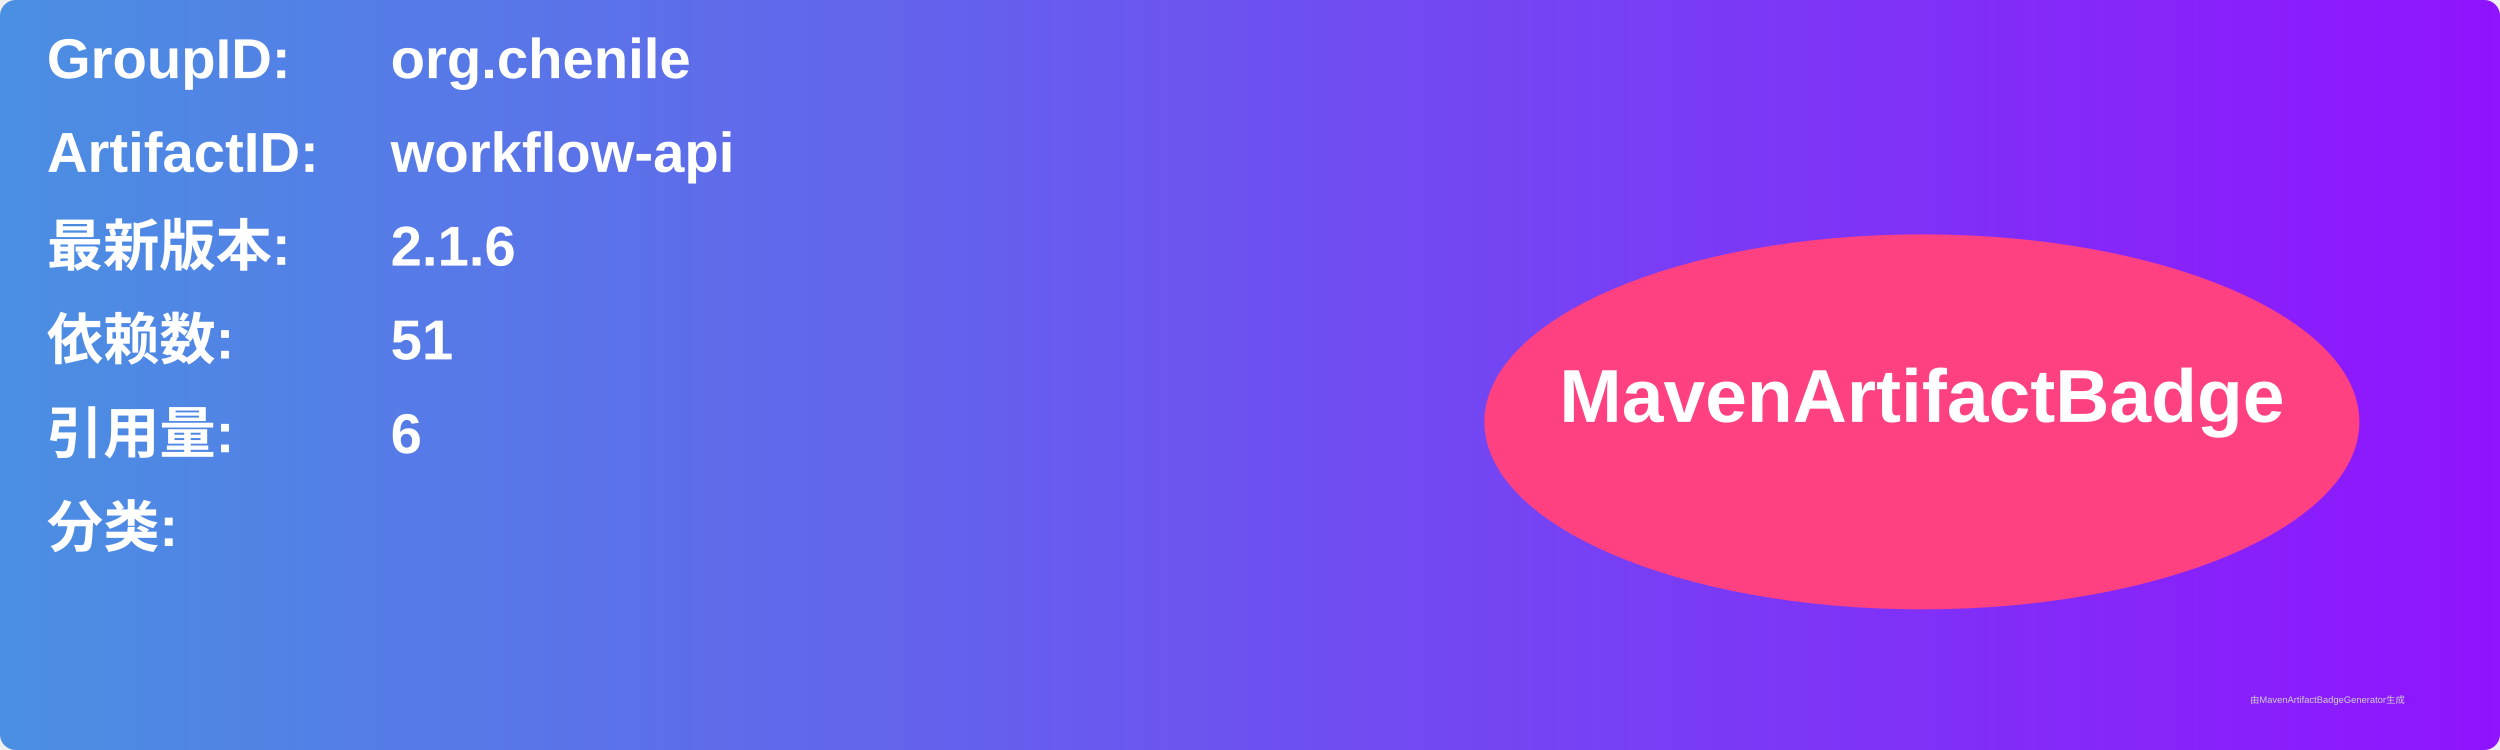
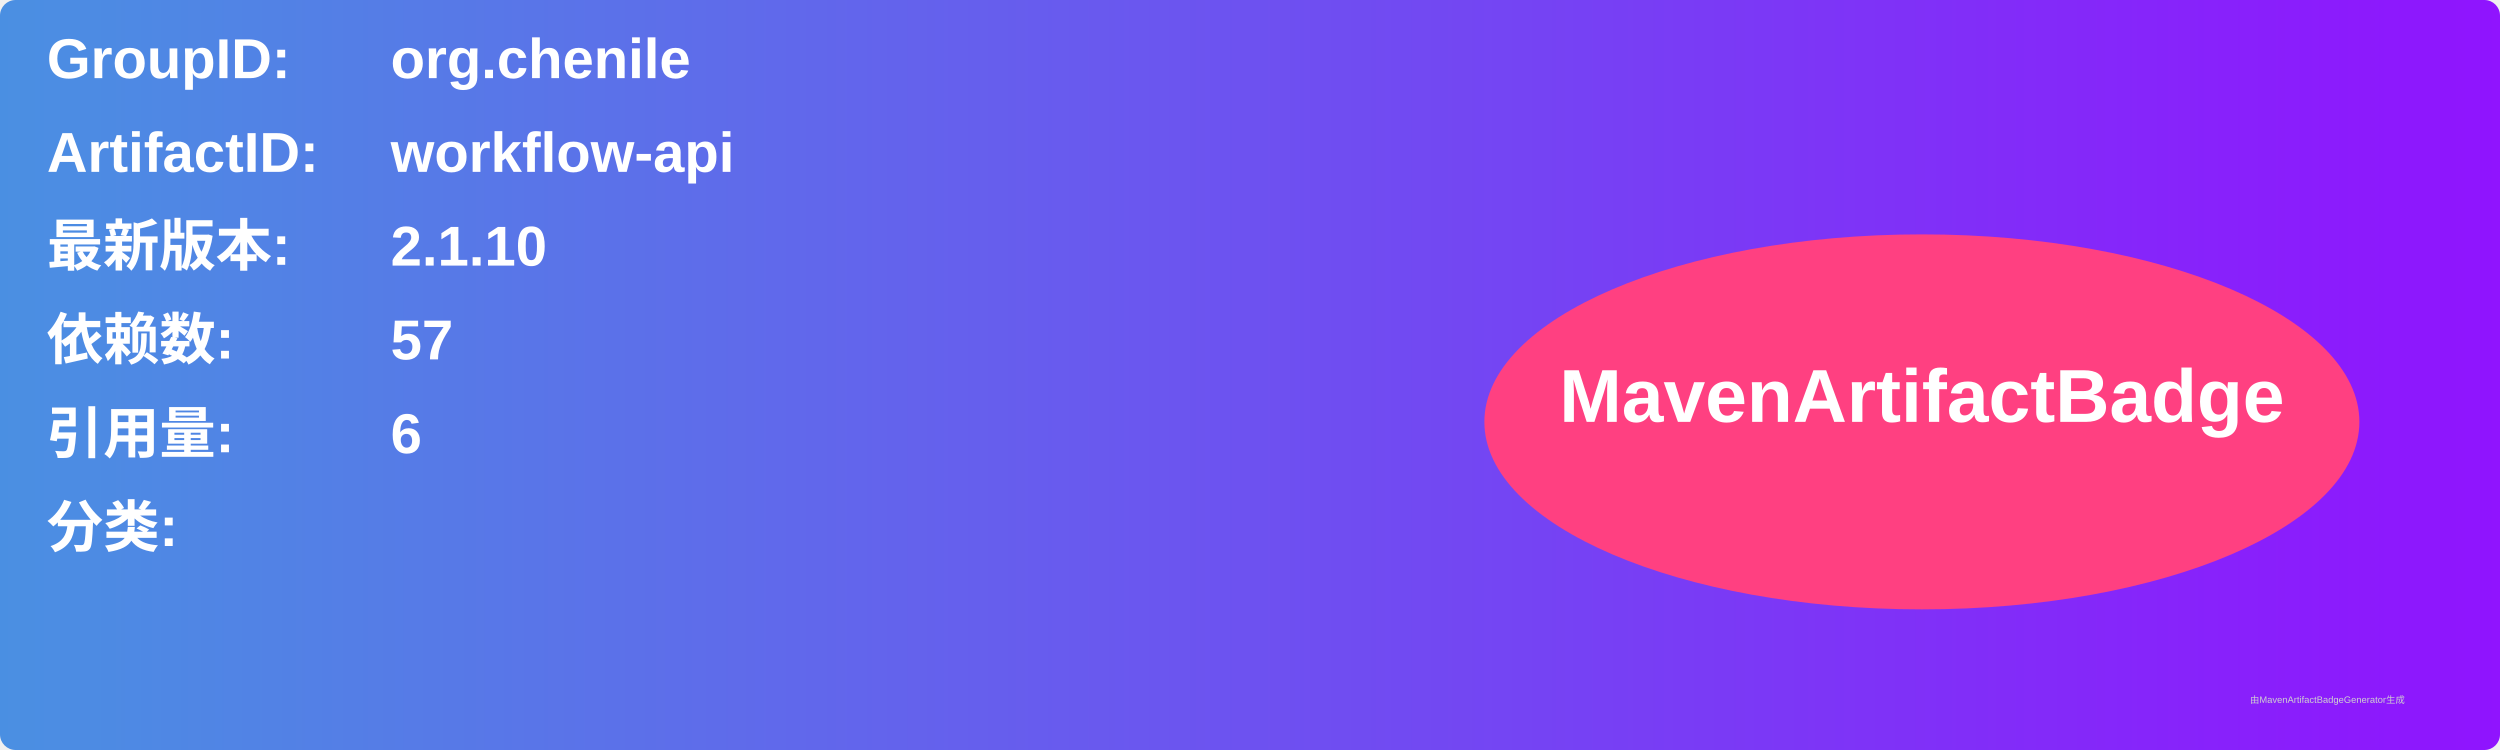
<svg xmlns="http://www.w3.org/2000/svg" width="800" height="240" viewBox="0 0 800 240">
  <linearGradient id="grad" x1="0%" y1="0%" x2="100%" y2="0%">
    <stop offset="0%" stop-color="#4a90e2" />
    <stop offset="100%" stop-color="#9013fe" />
  </linearGradient>
  <rect width="100%" height="100%" rx="5" ry="5" fill="url(#grad)" />
  <g transform="translate(15, 15)">
    <text x="0" y="10" font-family="Arial" font-size="18" fill="white" font-weight="bold" width="260">GroupID:</text>
    <text x="110" y="10" font-family="Arial" font-size="18" fill="white" font-weight="bold" width="460">org.chenile</text>
    <text x="0" y="40" font-family="Arial" font-size="18" fill="white" font-weight="bold" width="260">ArtifactID:</text>
    <text x="110" y="40" font-family="Arial" font-size="18" fill="white" font-weight="bold" width="460">workflow-api</text>
    <text x="0" y="70" font-family="Arial" font-size="18" fill="white" font-weight="bold">最新版本:</text>
    <text x="110" y="70" font-family="Arial" font-size="18" fill="white" font-weight="bold">
-       <tspan font-weight="bold">2.1.6</tspan>
+       <tspan font-weight="bold">2.1.10</tspan>
    </text>
    <text x="0" y="100" font-family="Arial" font-size="18" fill="white" font-weight="bold">依赖数: </text>
    <text x="110" y="100" font-family="Arial" font-size="18" fill="white">
-       <tspan font-weight="bold">51</tspan>
+       <tspan font-weight="bold">57</tspan>
    </text>
    <text x="0" y="130" font-family="Arial" font-size="18" fill="white" font-weight="bold">引用量: </text>
    <text x="110" y="130" font-family="Arial" font-size="18" fill="white">
      <tspan font-weight="bold">6</tspan>
    </text>
    <text x="0" y="160" font-family="Arial" font-size="18" fill="white" font-weight="bold">分类:</text>
    <text x="10" y="190" font-family="Arial" font-size="10" fill="white">
      <tspan font-weight="bold" />
    </text>
    <ellipse cx="600" cy="120" rx="140" ry="60" fill="#ff4081" />
    <text x="600" y="120" text-anchor="middle" font-family="Arial" font-size="24" fill="white" font-weight="bold">MavenArtifactBadge</text>
  </g>
  <text x="720" y="225" font-family="Arial" font-size="3" fill="#d0d0d0">由MavenArtifactBadgeGenerator生成</text>
</svg>
